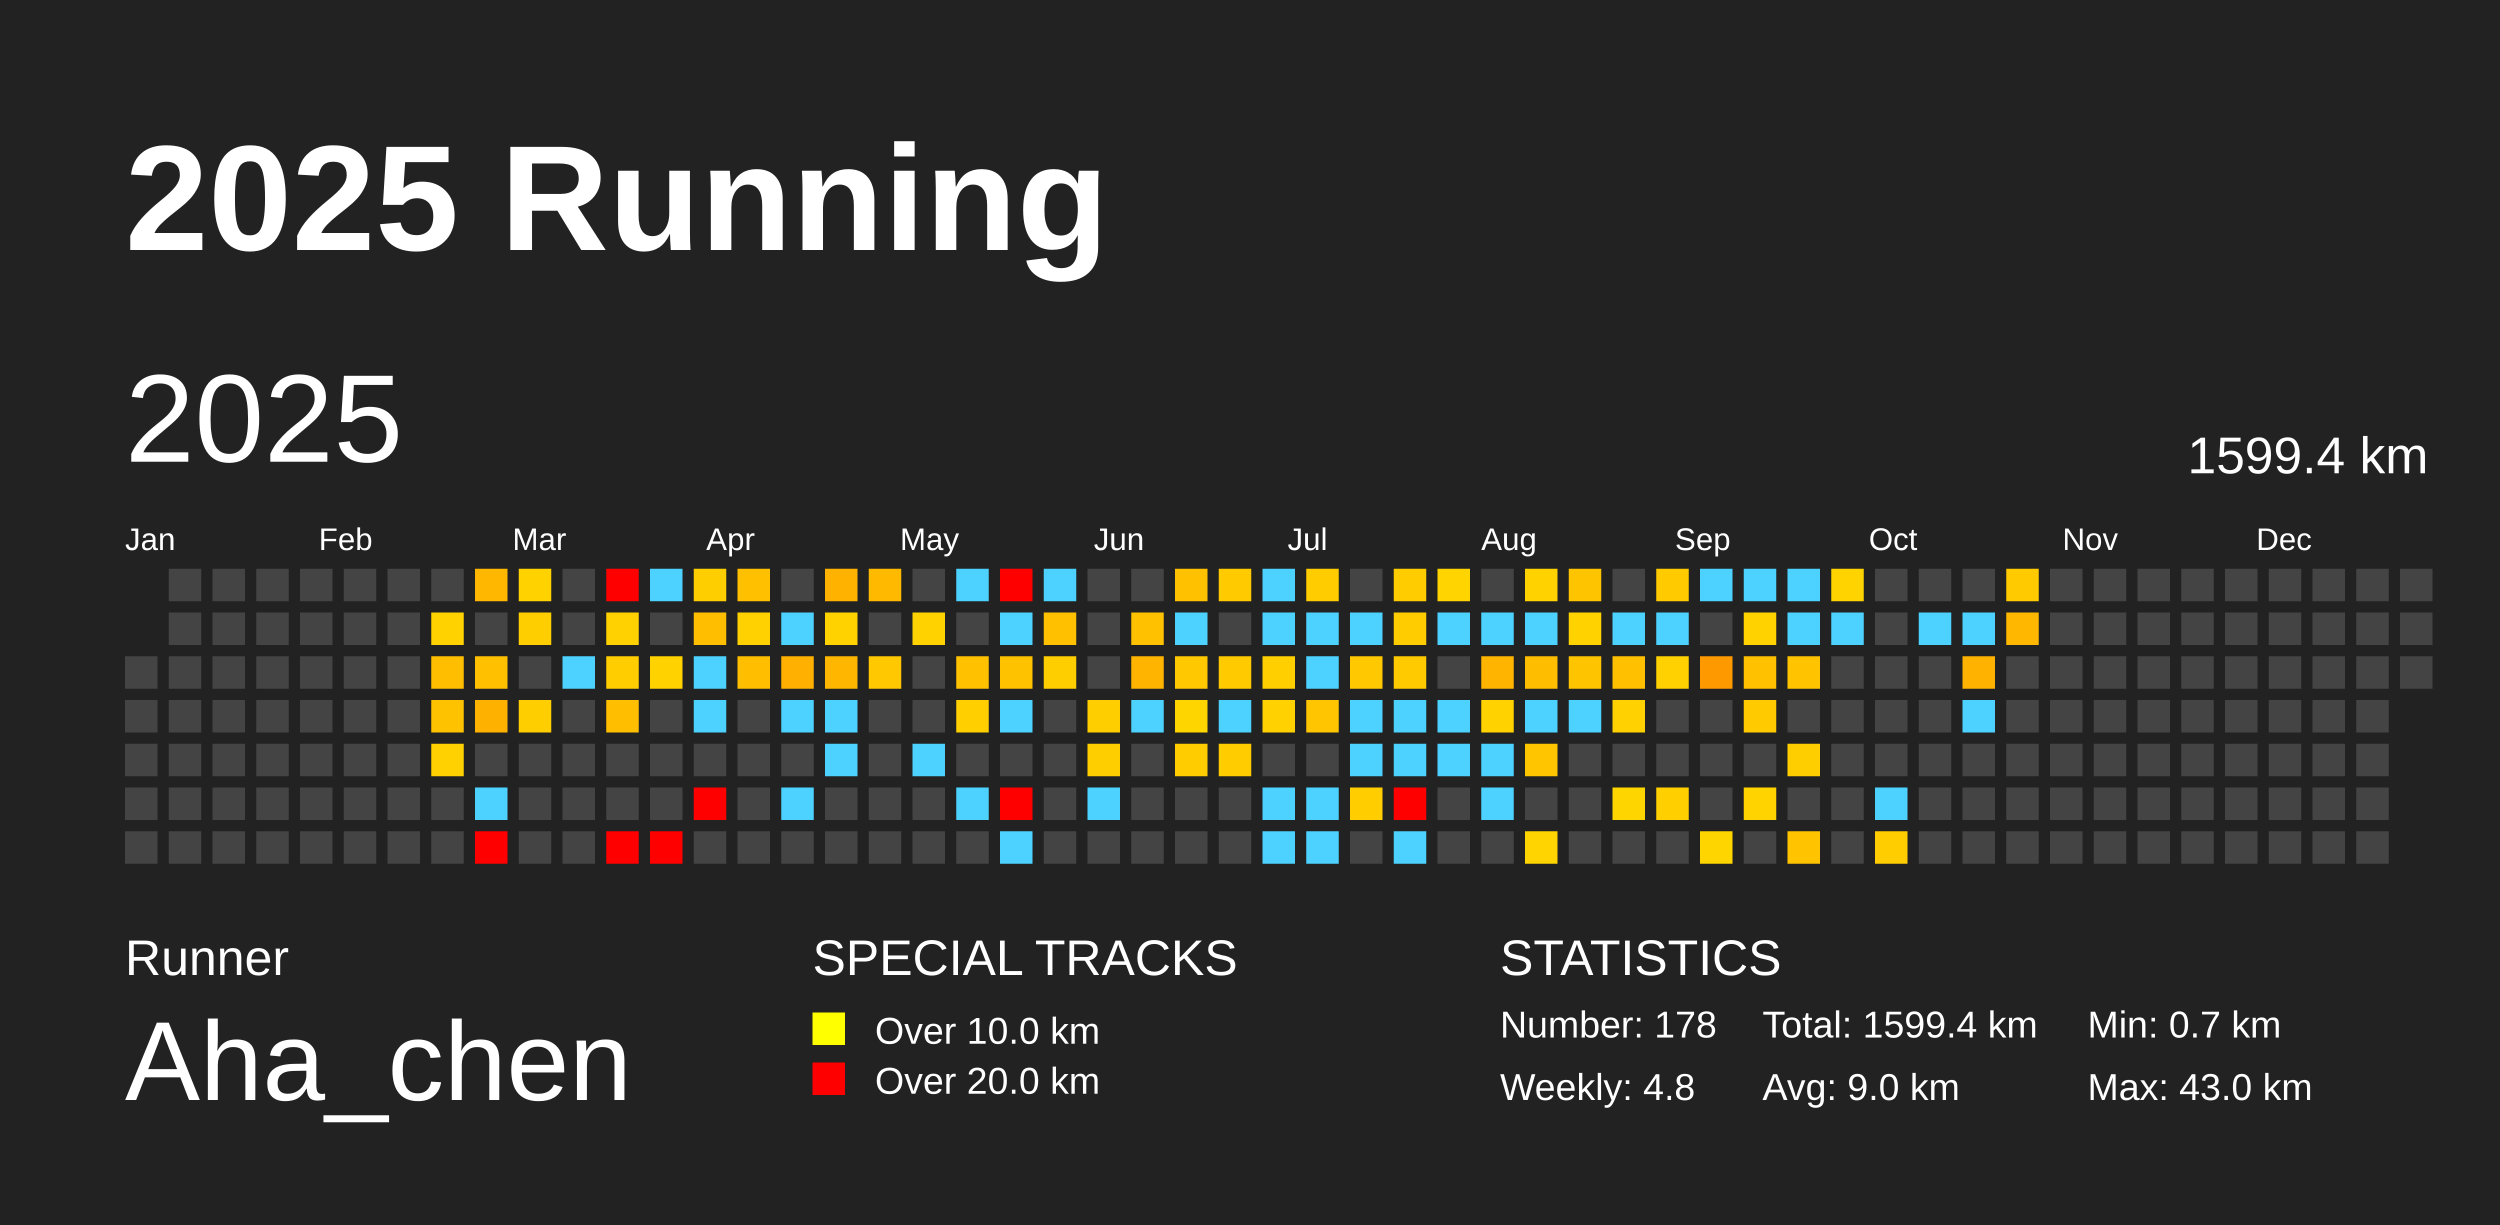
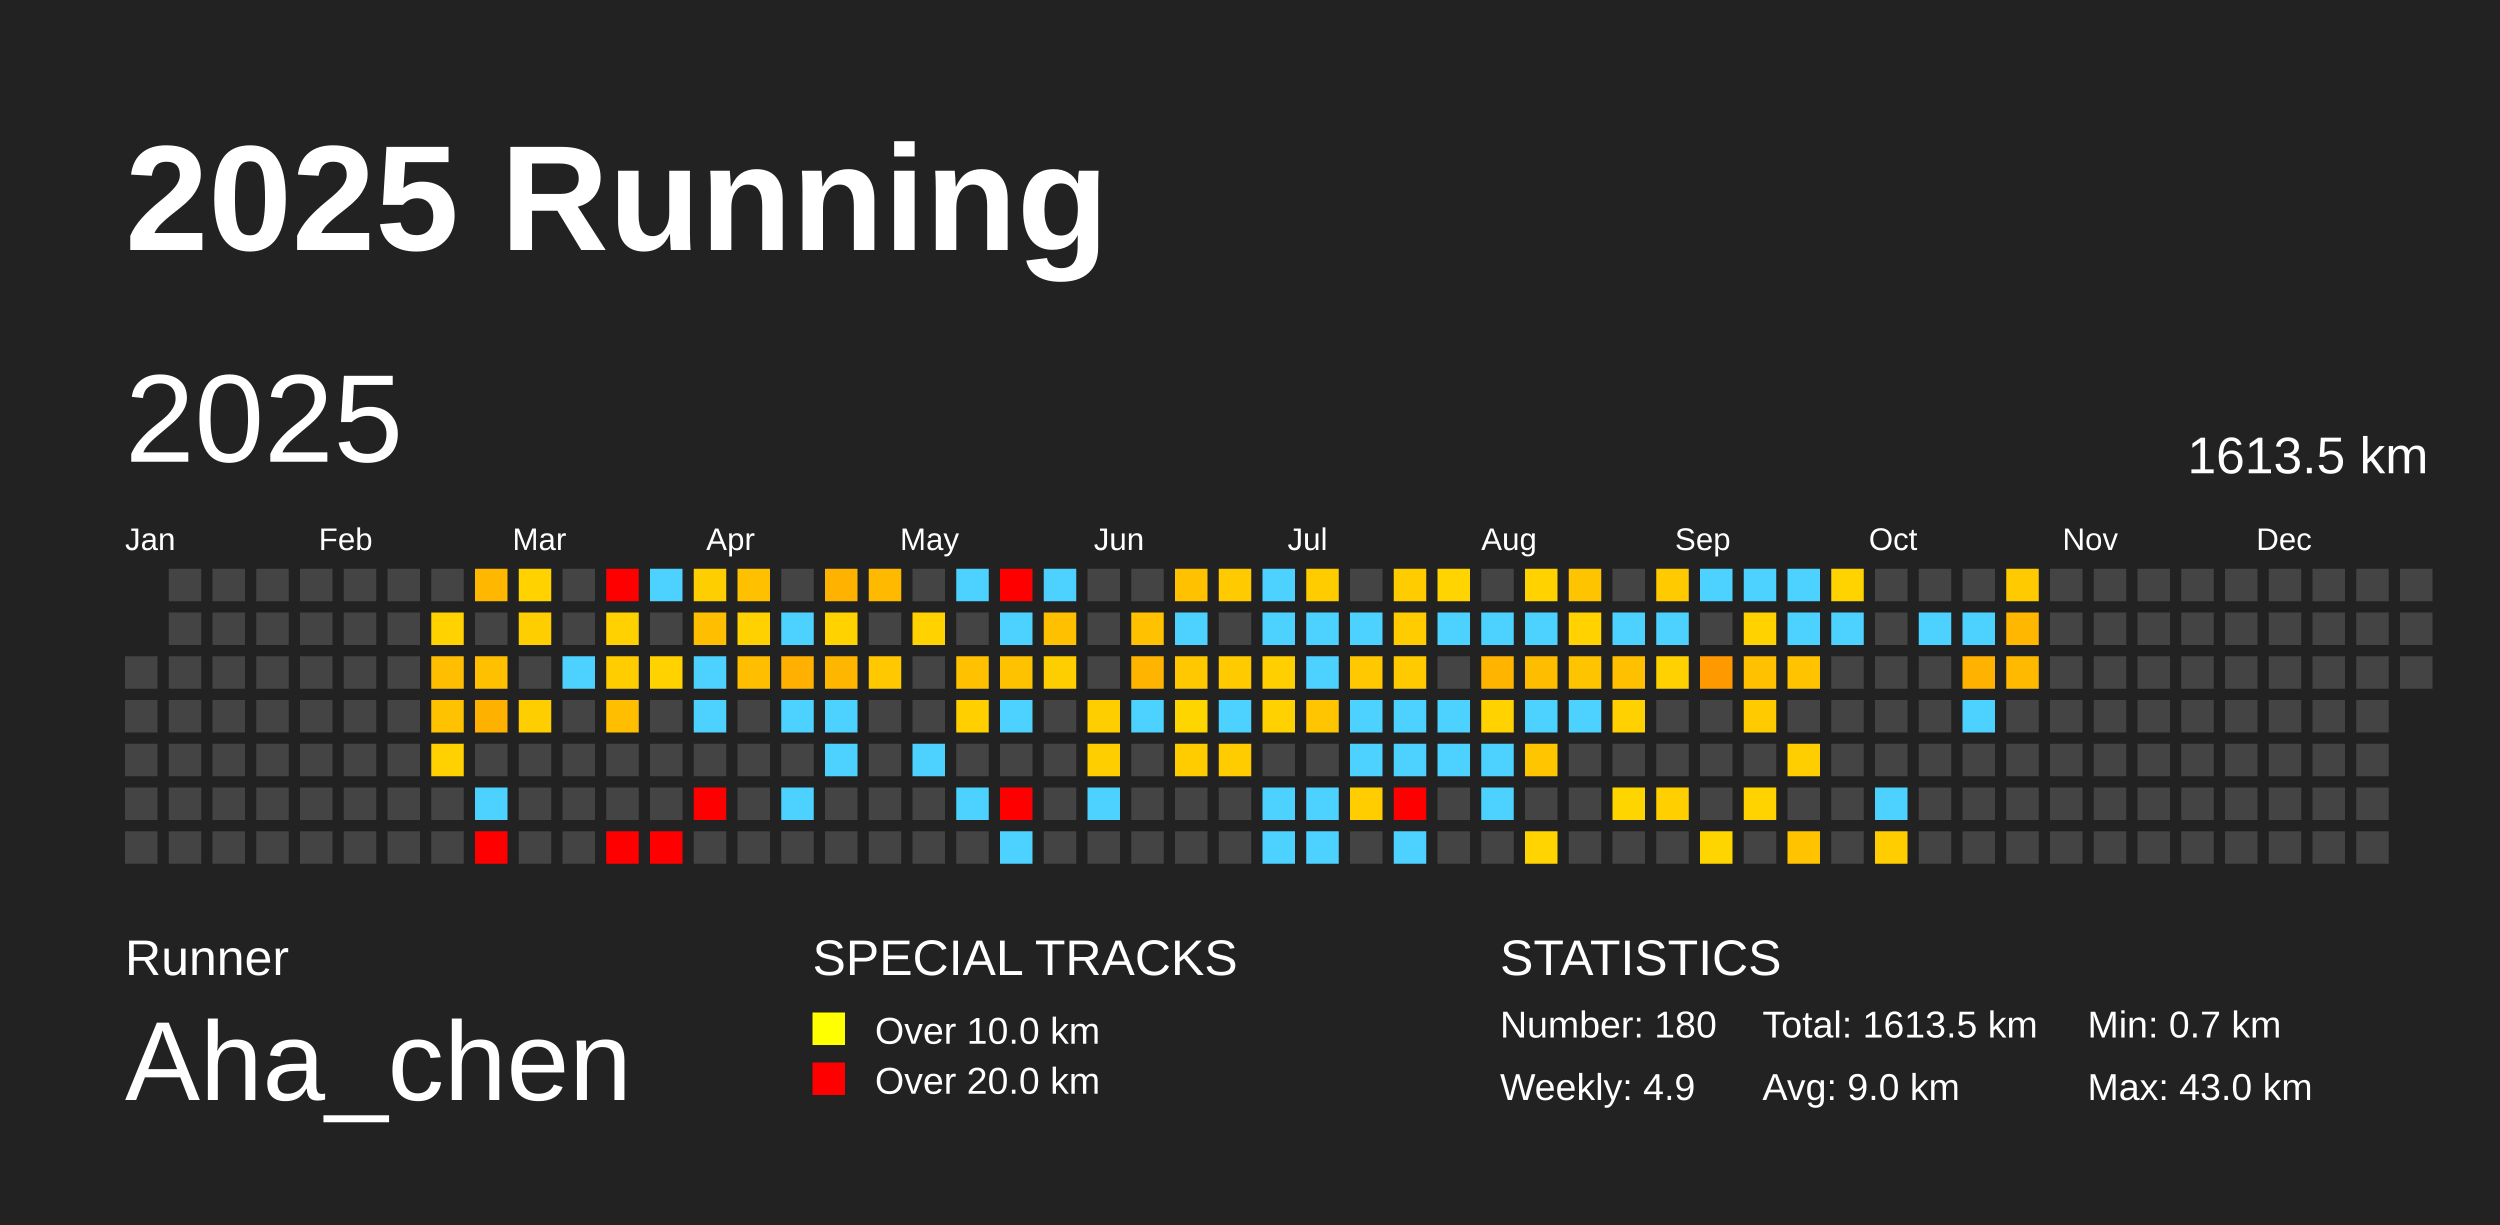
<svg xmlns="http://www.w3.org/2000/svg" baseProfile="full" height="98mm" version="1.1" viewBox="0,0,200,98" width="200mm">
  <defs />
  <rect fill="#222222" height="98" width="200" x="0" y="0" />
  <text fill="#FFFFFF" style="font-size:12px; font-family:Arial; font-weight:bold;" x="10" y="20">2025 Running</text>
  <text fill="#FFFFFF" style="font-size:4px; font-family:Arial" x="10" y="78">Runner</text>
  <text fill="#FFFFFF" style="font-size:9px; font-family:Arial" x="10" y="88">Aha_chen</text>
  <text fill="#FFFFFF" style="font-size:4px; font-family:Arial" x="65" y="78">SPECIAL TRACKS</text>
  <rect fill="yellow" height="2.6" width="2.6" x="65" y="81" />
  <text fill="#FFFFFF" style="font-size:3px; font-family:Arial" x="70" y="83.5">Over 10.0 km</text>
  <rect fill="red" height="2.6" width="2.6" x="65" y="85" />
  <text fill="#FFFFFF" style="font-size:3px; font-family:Arial" x="70" y="87.5">Over 20.0 km</text>
  <text fill="#FFFFFF" style="font-size:4px; font-family:Arial" x="120" y="78">STATISTICS</text>
-   <text fill="#FFFFFF" style="font-size:3px; font-family:Arial" x="120" y="83">Number: 178</text>
-   <text fill="#FFFFFF" style="font-size:3px; font-family:Arial" x="120" y="88">Weekly: 4.8</text>
-   <text fill="#FFFFFF" style="font-size:3px; font-family:Arial" x="141" y="83">Total: 1599.4 km</text>
+   <text fill="#FFFFFF" style="font-size:3px; font-family:Arial" x="120" y="83">Number: 180</text>
+   <text fill="#FFFFFF" style="font-size:3px; font-family:Arial" x="120" y="88">Weekly: 4.9</text>
+   <text fill="#FFFFFF" style="font-size:3px; font-family:Arial" x="141" y="83">Total: 1613.5 km</text>
  <text fill="#FFFFFF" style="font-size:3px; font-family:Arial" x="141" y="88">Avg: 9.0 km</text>
  <text fill="#FFFFFF" style="font-size:3px; font-family:Arial" x="167" y="83">Min: 0.7 km</text>
  <text fill="#FFFFFF" style="font-size:3px; font-family:Arial" x="167" y="88">Max: 43.0 km</text>
  <text dominant-baseline="hanging" fill="#FFFFFF" style="font-size:10.0px; font-family:Arial;" x="10" y="30">2025</text>
-   <text dominant-baseline="hanging" fill="#FFFFFF" style="font-size:4.125px; font-family:Arial;" x="175" y="35">1599.4 km</text>
+   <text dominant-baseline="hanging" fill="#FFFFFF" style="font-size:4.125px; font-family:Arial;" x="175" y="35">1613.5 km</text>
  <text fill="#FFFFFF" style="font-size:2.5px; font-family:Arial" x="10.0" y="44">Jan</text>
  <text fill="#FFFFFF" style="font-size:2.5px; font-family:Arial" x="25.5" y="44">Feb</text>
  <text fill="#FFFFFF" style="font-size:2.5px; font-family:Arial" x="41.0" y="44">Mar</text>
  <text fill="#FFFFFF" style="font-size:2.5px; font-family:Arial" x="56.5" y="44">Apr</text>
  <text fill="#FFFFFF" style="font-size:2.5px; font-family:Arial" x="72.0" y="44">May</text>
  <text fill="#FFFFFF" style="font-size:2.5px; font-family:Arial" x="87.5" y="44">Jun</text>
  <text fill="#FFFFFF" style="font-size:2.5px; font-family:Arial" x="103.0" y="44">Jul</text>
  <text fill="#FFFFFF" style="font-size:2.5px; font-family:Arial" x="118.5" y="44">Aug</text>
  <text fill="#FFFFFF" style="font-size:2.5px; font-family:Arial" x="134.0" y="44">Sep</text>
  <text fill="#FFFFFF" style="font-size:2.5px; font-family:Arial" x="149.5" y="44">Oct</text>
  <text fill="#FFFFFF" style="font-size:2.5px; font-family:Arial" x="165.0" y="44">Nov</text>
  <text fill="#FFFFFF" style="font-size:2.5px; font-family:Arial" x="180.5" y="44">Dec</text>
  <rect fill="#444444" height="2.6" width="2.6" x="10.0" y="52.5" />
  <rect fill="#444444" height="2.6" width="2.6" x="10.0" y="56.0" />
  <rect fill="#444444" height="2.6" width="2.6" x="10.0" y="59.5" />
  <rect fill="#444444" height="2.6" width="2.6" x="10.0" y="63.0" />
  <rect fill="#444444" height="2.6" width="2.6" x="10.0" y="66.5" />
  <rect fill="#444444" height="2.6" width="2.6" x="13.5" y="45.5" />
  <rect fill="#444444" height="2.6" width="2.6" x="13.5" y="49.0" />
  <rect fill="#444444" height="2.6" width="2.6" x="13.5" y="52.5" />
  <rect fill="#444444" height="2.6" width="2.6" x="13.5" y="56.0" />
  <rect fill="#444444" height="2.6" width="2.6" x="13.5" y="59.5" />
  <rect fill="#444444" height="2.6" width="2.6" x="13.5" y="63.0" />
  <rect fill="#444444" height="2.6" width="2.6" x="13.5" y="66.5" />
  <rect fill="#444444" height="2.6" width="2.6" x="17.0" y="45.5" />
  <rect fill="#444444" height="2.6" width="2.6" x="17.0" y="49.0" />
  <rect fill="#444444" height="2.6" width="2.6" x="17.0" y="52.5" />
  <rect fill="#444444" height="2.6" width="2.6" x="17.0" y="56.0" />
  <rect fill="#444444" height="2.6" width="2.6" x="17.0" y="59.5" />
  <rect fill="#444444" height="2.6" width="2.6" x="17.0" y="63.0" />
  <rect fill="#444444" height="2.6" width="2.6" x="17.0" y="66.5" />
  <rect fill="#444444" height="2.6" width="2.6" x="20.5" y="45.5" />
  <rect fill="#444444" height="2.6" width="2.6" x="20.5" y="49.0" />
  <rect fill="#444444" height="2.6" width="2.6" x="20.5" y="52.5" />
  <rect fill="#444444" height="2.6" width="2.6" x="20.5" y="56.0" />
  <rect fill="#444444" height="2.6" width="2.6" x="20.5" y="59.5" />
  <rect fill="#444444" height="2.6" width="2.6" x="20.5" y="63.0" />
  <rect fill="#444444" height="2.6" width="2.6" x="20.5" y="66.5" />
  <rect fill="#444444" height="2.6" width="2.6" x="24.0" y="45.5" />
  <rect fill="#444444" height="2.6" width="2.6" x="24.0" y="49.0" />
  <rect fill="#444444" height="2.6" width="2.6" x="24.0" y="52.5" />
  <rect fill="#444444" height="2.6" width="2.6" x="24.0" y="56.0" />
  <rect fill="#444444" height="2.6" width="2.6" x="24.0" y="59.5" />
  <rect fill="#444444" height="2.6" width="2.6" x="24.0" y="63.0" />
  <rect fill="#444444" height="2.6" width="2.6" x="24.0" y="66.5" />
  <rect fill="#444444" height="2.6" width="2.6" x="27.5" y="45.5" />
  <rect fill="#444444" height="2.6" width="2.6" x="27.5" y="49.0" />
  <rect fill="#444444" height="2.6" width="2.6" x="27.5" y="52.5" />
  <rect fill="#444444" height="2.6" width="2.6" x="27.5" y="56.0" />
  <rect fill="#444444" height="2.6" width="2.6" x="27.5" y="59.5" />
  <rect fill="#444444" height="2.6" width="2.6" x="27.5" y="63.0" />
  <rect fill="#444444" height="2.6" width="2.6" x="27.5" y="66.5" />
  <rect fill="#444444" height="2.6" width="2.6" x="31.0" y="45.5" />
  <rect fill="#444444" height="2.6" width="2.6" x="31.0" y="49.0" />
  <rect fill="#444444" height="2.6" width="2.6" x="31.0" y="52.5" />
  <rect fill="#444444" height="2.6" width="2.6" x="31.0" y="56.0" />
  <rect fill="#444444" height="2.6" width="2.6" x="31.0" y="59.5" />
  <rect fill="#444444" height="2.6" width="2.6" x="31.0" y="63.0" />
  <rect fill="#444444" height="2.6" width="2.6" x="31.0" y="66.5" />
  <rect fill="#444444" height="2.6" width="2.6" x="34.5" y="45.5" />
  <rect fill="#ffd200" height="2.6" width="2.6" x="34.5" y="49.0" />
  <rect fill="#ffbf00" height="2.6" width="2.6" x="34.5" y="52.5" />
  <rect fill="#ffc200" height="2.6" width="2.6" x="34.5" y="56.0" />
  <rect fill="#ffd100" height="2.6" width="2.6" x="34.5" y="59.5" />
  <rect fill="#444444" height="2.6" width="2.6" x="34.5" y="63.0" />
  <rect fill="#444444" height="2.6" width="2.6" x="34.5" y="66.5" />
  <rect fill="#ffb700" height="2.6" width="2.6" x="38.0" y="45.5" />
  <rect fill="#444444" height="2.6" width="2.6" x="38.0" y="49.0" />
  <rect fill="#ffc000" height="2.6" width="2.6" x="38.0" y="52.5" />
  <rect fill="#ffb100" height="2.6" width="2.6" x="38.0" y="56.0" />
  <rect fill="#444444" height="2.6" width="2.6" x="38.0" y="59.5" />
  <rect fill="#4dd2ff" height="2.6" width="2.6" x="38.0" y="63.0" />
  <rect fill="red" height="2.6" width="2.6" x="38.0" y="66.5" />
  <rect fill="#ffd200" height="2.6" width="2.6" x="41.5" y="45.5" />
  <rect fill="#ffce00" height="2.6" width="2.6" x="41.5" y="49.0" />
  <rect fill="#444444" height="2.6" width="2.6" x="41.5" y="52.5" />
  <rect fill="#ffce00" height="2.6" width="2.6" x="41.5" y="56.0" />
  <rect fill="#444444" height="2.6" width="2.6" x="41.5" y="59.5" />
  <rect fill="#444444" height="2.6" width="2.6" x="41.5" y="63.0" />
  <rect fill="#444444" height="2.6" width="2.6" x="41.5" y="66.5" />
  <rect fill="#444444" height="2.6" width="2.6" x="45.0" y="45.5" />
  <rect fill="#444444" height="2.6" width="2.6" x="45.0" y="49.0" />
  <rect fill="#4dd2ff" height="2.6" width="2.6" x="45.0" y="52.5" />
  <rect fill="#444444" height="2.6" width="2.6" x="45.0" y="56.0" />
  <rect fill="#444444" height="2.6" width="2.6" x="45.0" y="59.5" />
  <rect fill="#444444" height="2.6" width="2.6" x="45.0" y="63.0" />
  <rect fill="#444444" height="2.6" width="2.6" x="45.0" y="66.5" />
  <rect fill="red" height="2.6" width="2.6" x="48.5" y="45.5" />
  <rect fill="#ffd100" height="2.6" width="2.6" x="48.5" y="49.0" />
  <rect fill="#ffcd00" height="2.6" width="2.6" x="48.5" y="52.5" />
  <rect fill="#ffbf00" height="2.6" width="2.6" x="48.5" y="56.0" />
  <rect fill="#444444" height="2.6" width="2.6" x="48.5" y="59.5" />
  <rect fill="#444444" height="2.6" width="2.6" x="48.5" y="63.0" />
  <rect fill="red" height="2.6" width="2.6" x="48.5" y="66.5" />
  <rect fill="#4dd2ff" height="2.6" width="2.6" x="52.0" y="45.5" />
  <rect fill="#444444" height="2.6" width="2.6" x="52.0" y="49.0" />
  <rect fill="#ffd200" height="2.6" width="2.6" x="52.0" y="52.5" />
  <rect fill="#444444" height="2.6" width="2.6" x="52.0" y="56.0" />
  <rect fill="#444444" height="2.6" width="2.6" x="52.0" y="59.5" />
  <rect fill="#444444" height="2.6" width="2.6" x="52.0" y="63.0" />
  <rect fill="red" height="2.6" width="2.6" x="52.0" y="66.5" />
  <rect fill="#ffce00" height="2.6" width="2.6" x="55.5" y="45.5" />
  <rect fill="#ffbf00" height="2.6" width="2.6" x="55.5" y="49.0" />
  <rect fill="#4dd2ff" height="2.6" width="2.6" x="55.5" y="52.5" />
  <rect fill="#4dd2ff" height="2.6" width="2.6" x="55.5" y="56.0" />
  <rect fill="#444444" height="2.6" width="2.6" x="55.5" y="59.5" />
  <rect fill="red" height="2.6" width="2.6" x="55.5" y="63.0" />
  <rect fill="#444444" height="2.6" width="2.6" x="55.5" y="66.5" />
  <rect fill="#ffc000" height="2.6" width="2.6" x="59.0" y="45.5" />
  <rect fill="#ffd100" height="2.6" width="2.6" x="59.0" y="49.0" />
  <rect fill="#ffbe00" height="2.6" width="2.6" x="59.0" y="52.5" />
  <rect fill="#444444" height="2.6" width="2.6" x="59.0" y="56.0" />
  <rect fill="#444444" height="2.6" width="2.6" x="59.0" y="59.5" />
  <rect fill="#444444" height="2.6" width="2.6" x="59.0" y="63.0" />
  <rect fill="#444444" height="2.6" width="2.6" x="59.0" y="66.5" />
  <rect fill="#444444" height="2.6" width="2.6" x="62.5" y="45.5" />
  <rect fill="#4dd2ff" height="2.6" width="2.6" x="62.5" y="49.0" />
  <rect fill="#ffb000" height="2.6" width="2.6" x="62.5" y="52.5" />
  <rect fill="#4dd2ff" height="2.6" width="2.6" x="62.5" y="56.0" />
  <rect fill="#444444" height="2.6" width="2.6" x="62.5" y="59.5" />
  <rect fill="#4dd2ff" height="2.6" width="2.6" x="62.5" y="63.0" />
  <rect fill="#444444" height="2.6" width="2.6" x="62.5" y="66.5" />
  <rect fill="#ffb300" height="2.6" width="2.6" x="66.0" y="45.5" />
  <rect fill="#ffd200" height="2.6" width="2.6" x="66.0" y="49.0" />
  <rect fill="#ffb600" height="2.6" width="2.6" x="66.0" y="52.5" />
  <rect fill="#4dd2ff" height="2.6" width="2.6" x="66.0" y="56.0" />
  <rect fill="#4dd2ff" height="2.6" width="2.6" x="66.0" y="59.5" />
  <rect fill="#444444" height="2.6" width="2.6" x="66.0" y="63.0" />
  <rect fill="#444444" height="2.6" width="2.6" x="66.0" y="66.5" />
  <rect fill="#ffba00" height="2.6" width="2.6" x="69.5" y="45.5" />
  <rect fill="#444444" height="2.6" width="2.6" x="69.5" y="49.0" />
  <rect fill="#ffc800" height="2.6" width="2.6" x="69.5" y="52.5" />
  <rect fill="#444444" height="2.6" width="2.6" x="69.5" y="56.0" />
  <rect fill="#444444" height="2.6" width="2.6" x="69.5" y="59.5" />
  <rect fill="#444444" height="2.6" width="2.6" x="69.5" y="63.0" />
  <rect fill="#444444" height="2.6" width="2.6" x="69.5" y="66.5" />
  <rect fill="#444444" height="2.6" width="2.6" x="73.0" y="45.5" />
  <rect fill="#ffd200" height="2.6" width="2.6" x="73.0" y="49.0" />
  <rect fill="#444444" height="2.6" width="2.6" x="73.0" y="52.5" />
  <rect fill="#444444" height="2.6" width="2.6" x="73.0" y="56.0" />
  <rect fill="#4dd2ff" height="2.6" width="2.6" x="73.0" y="59.5" />
  <rect fill="#444444" height="2.6" width="2.6" x="73.0" y="63.0" />
  <rect fill="#444444" height="2.6" width="2.6" x="73.0" y="66.5" />
  <rect fill="#4dd2ff" height="2.6" width="2.6" x="76.5" y="45.5" />
  <rect fill="#444444" height="2.6" width="2.6" x="76.5" y="49.0" />
  <rect fill="#ffc100" height="2.6" width="2.6" x="76.5" y="52.5" />
  <rect fill="#ffcf00" height="2.6" width="2.6" x="76.5" y="56.0" />
  <rect fill="#444444" height="2.6" width="2.6" x="76.5" y="59.5" />
  <rect fill="#4dd2ff" height="2.6" width="2.6" x="76.5" y="63.0" />
  <rect fill="#444444" height="2.6" width="2.6" x="76.5" y="66.5" />
  <rect fill="red" height="2.6" width="2.6" x="80.0" y="45.5" />
  <rect fill="#4dd2ff" height="2.6" width="2.6" x="80.0" y="49.0" />
  <rect fill="#ffc200" height="2.6" width="2.6" x="80.0" y="52.5" />
  <rect fill="#4dd2ff" height="2.6" width="2.6" x="80.0" y="56.0" />
  <rect fill="#444444" height="2.6" width="2.6" x="80.0" y="59.5" />
  <rect fill="red" height="2.6" width="2.6" x="80.0" y="63.0" />
  <rect fill="#4dd2ff" height="2.6" width="2.6" x="80.0" y="66.5" />
  <rect fill="#4dd2ff" height="2.6" width="2.6" x="83.5" y="45.5" />
  <rect fill="#ffc000" height="2.6" width="2.6" x="83.5" y="49.0" />
  <rect fill="#ffce00" height="2.6" width="2.6" x="83.5" y="52.5" />
  <rect fill="#444444" height="2.6" width="2.6" x="83.5" y="56.0" />
  <rect fill="#444444" height="2.6" width="2.6" x="83.5" y="59.5" />
  <rect fill="#444444" height="2.6" width="2.6" x="83.5" y="63.0" />
  <rect fill="#444444" height="2.6" width="2.6" x="83.5" y="66.5" />
  <rect fill="#444444" height="2.6" width="2.6" x="87.0" y="45.5" />
  <rect fill="#444444" height="2.6" width="2.6" x="87.0" y="49.0" />
  <rect fill="#444444" height="2.6" width="2.6" x="87.0" y="52.5" />
  <rect fill="#ffce00" height="2.6" width="2.6" x="87.0" y="56.0" />
  <rect fill="#ffce00" height="2.6" width="2.6" x="87.0" y="59.5" />
  <rect fill="#4dd2ff" height="2.6" width="2.6" x="87.0" y="63.0" />
  <rect fill="#444444" height="2.6" width="2.6" x="87.0" y="66.5" />
  <rect fill="#444444" height="2.6" width="2.6" x="90.5" y="45.5" />
  <rect fill="#ffc100" height="2.6" width="2.6" x="90.5" y="49.0" />
  <rect fill="#ffb500" height="2.6" width="2.6" x="90.5" y="52.5" />
  <rect fill="#4dd2ff" height="2.6" width="2.6" x="90.5" y="56.0" />
  <rect fill="#444444" height="2.6" width="2.6" x="90.5" y="59.5" />
  <rect fill="#444444" height="2.6" width="2.6" x="90.5" y="63.0" />
  <rect fill="#444444" height="2.6" width="2.6" x="90.5" y="66.5" />
  <rect fill="#ffc100" height="2.6" width="2.6" x="94.0" y="45.5" />
  <rect fill="#4dd2ff" height="2.6" width="2.6" x="94.0" y="49.0" />
  <rect fill="#ffc800" height="2.6" width="2.6" x="94.0" y="52.5" />
  <rect fill="#ffd500" height="2.6" width="2.6" x="94.0" y="56.0" />
  <rect fill="#ffcc00" height="2.6" width="2.6" x="94.0" y="59.5" />
  <rect fill="#444444" height="2.6" width="2.6" x="94.0" y="63.0" />
  <rect fill="#444444" height="2.6" width="2.6" x="94.0" y="66.5" />
  <rect fill="#ffca00" height="2.6" width="2.6" x="97.5" y="45.5" />
  <rect fill="#444444" height="2.6" width="2.6" x="97.5" y="49.0" />
  <rect fill="#ffca00" height="2.6" width="2.6" x="97.5" y="52.5" />
  <rect fill="#4dd2ff" height="2.6" width="2.6" x="97.5" y="56.0" />
  <rect fill="#ffcc00" height="2.6" width="2.6" x="97.5" y="59.5" />
  <rect fill="#444444" height="2.6" width="2.6" x="97.5" y="63.0" />
  <rect fill="#444444" height="2.6" width="2.6" x="97.5" y="66.5" />
  <rect fill="#4dd2ff" height="2.6" width="2.6" x="101.0" y="45.5" />
  <rect fill="#4dd2ff" height="2.6" width="2.6" x="101.0" y="49.0" />
  <rect fill="#ffcf00" height="2.6" width="2.6" x="101.0" y="52.5" />
  <rect fill="#ffd100" height="2.6" width="2.6" x="101.0" y="56.0" />
  <rect fill="#444444" height="2.6" width="2.6" x="101.0" y="59.5" />
  <rect fill="#4dd2ff" height="2.6" width="2.6" x="101.0" y="63.0" />
  <rect fill="#4dd2ff" height="2.6" width="2.6" x="101.0" y="66.5" />
  <rect fill="#ffcc00" height="2.6" width="2.6" x="104.5" y="45.5" />
  <rect fill="#4dd2ff" height="2.6" width="2.6" x="104.5" y="49.0" />
  <rect fill="#4dd2ff" height="2.6" width="2.6" x="104.5" y="52.5" />
  <rect fill="#ffc500" height="2.6" width="2.6" x="104.5" y="56.0" />
  <rect fill="#444444" height="2.6" width="2.6" x="104.5" y="59.5" />
  <rect fill="#4dd2ff" height="2.6" width="2.6" x="104.5" y="63.0" />
  <rect fill="#4dd2ff" height="2.6" width="2.6" x="104.5" y="66.5" />
  <rect fill="#444444" height="2.6" width="2.6" x="108.0" y="45.5" />
  <rect fill="#4dd2ff" height="2.6" width="2.6" x="108.0" y="49.0" />
  <rect fill="#ffc800" height="2.6" width="2.6" x="108.0" y="52.5" />
  <rect fill="#4dd2ff" height="2.6" width="2.6" x="108.0" y="56.0" />
  <rect fill="#4dd2ff" height="2.6" width="2.6" x="108.0" y="59.5" />
  <rect fill="#ffcd00" height="2.6" width="2.6" x="108.0" y="63.0" />
  <rect fill="#444444" height="2.6" width="2.6" x="108.0" y="66.5" />
  <rect fill="#ffcc00" height="2.6" width="2.6" x="111.5" y="45.5" />
  <rect fill="#ffcc00" height="2.6" width="2.6" x="111.5" y="49.0" />
  <rect fill="#ffca00" height="2.6" width="2.6" x="111.5" y="52.5" />
  <rect fill="#4dd2ff" height="2.6" width="2.6" x="111.5" y="56.0" />
  <rect fill="#4dd2ff" height="2.6" width="2.6" x="111.5" y="59.5" />
  <rect fill="red" height="2.6" width="2.6" x="111.5" y="63.0" />
  <rect fill="#4dd2ff" height="2.6" width="2.6" x="111.5" y="66.5" />
  <rect fill="#ffd400" height="2.6" width="2.6" x="115.0" y="45.5" />
  <rect fill="#4dd2ff" height="2.6" width="2.6" x="115.0" y="49.0" />
  <rect fill="#444444" height="2.6" width="2.6" x="115.0" y="52.5" />
  <rect fill="#4dd2ff" height="2.6" width="2.6" x="115.0" y="56.0" />
  <rect fill="#4dd2ff" height="2.6" width="2.6" x="115.0" y="59.5" />
  <rect fill="#444444" height="2.6" width="2.6" x="115.0" y="63.0" />
  <rect fill="#444444" height="2.6" width="2.6" x="115.0" y="66.5" />
  <rect fill="#444444" height="2.6" width="2.6" x="118.5" y="45.5" />
  <rect fill="#4dd2ff" height="2.6" width="2.6" x="118.5" y="49.0" />
  <rect fill="#ffb400" height="2.6" width="2.6" x="118.5" y="52.5" />
  <rect fill="#ffd200" height="2.6" width="2.6" x="118.5" y="56.0" />
  <rect fill="#4dd2ff" height="2.6" width="2.6" x="118.5" y="59.5" />
  <rect fill="#4dd2ff" height="2.6" width="2.6" x="118.5" y="63.0" />
  <rect fill="#444444" height="2.6" width="2.6" x="118.5" y="66.5" />
  <rect fill="#ffd200" height="2.6" width="2.6" x="122.0" y="45.5" />
  <rect fill="#4dd2ff" height="2.6" width="2.6" x="122.0" y="49.0" />
  <rect fill="#ffbd00" height="2.6" width="2.6" x="122.0" y="52.5" />
  <rect fill="#4dd2ff" height="2.6" width="2.6" x="122.0" y="56.0" />
  <rect fill="#ffc600" height="2.6" width="2.6" x="122.0" y="59.5" />
  <rect fill="#444444" height="2.6" width="2.6" x="122.0" y="63.0" />
  <rect fill="#ffd400" height="2.6" width="2.6" x="122.0" y="66.5" />
  <rect fill="#ffc400" height="2.6" width="2.6" x="125.5" y="45.5" />
  <rect fill="#ffd200" height="2.6" width="2.6" x="125.5" y="49.0" />
  <rect fill="#ffc400" height="2.6" width="2.6" x="125.5" y="52.5" />
  <rect fill="#4dd2ff" height="2.6" width="2.6" x="125.5" y="56.0" />
  <rect fill="#444444" height="2.6" width="2.6" x="125.5" y="59.5" />
  <rect fill="#444444" height="2.6" width="2.6" x="125.5" y="63.0" />
  <rect fill="#444444" height="2.6" width="2.6" x="125.5" y="66.5" />
  <rect fill="#444444" height="2.6" width="2.6" x="129.0" y="45.5" />
  <rect fill="#4dd2ff" height="2.6" width="2.6" x="129.0" y="49.0" />
  <rect fill="#ffc000" height="2.6" width="2.6" x="129.0" y="52.5" />
  <rect fill="#ffd100" height="2.6" width="2.6" x="129.0" y="56.0" />
  <rect fill="#444444" height="2.6" width="2.6" x="129.0" y="59.5" />
  <rect fill="#ffd500" height="2.6" width="2.6" x="129.0" y="63.0" />
  <rect fill="#444444" height="2.6" width="2.6" x="129.0" y="66.5" />
  <rect fill="#ffcb00" height="2.6" width="2.6" x="132.5" y="45.5" />
  <rect fill="#4dd2ff" height="2.6" width="2.6" x="132.5" y="49.0" />
  <rect fill="#ffd100" height="2.6" width="2.6" x="132.5" y="52.5" />
  <rect fill="#444444" height="2.6" width="2.6" x="132.5" y="56.0" />
  <rect fill="#444444" height="2.6" width="2.6" x="132.5" y="59.5" />
  <rect fill="#ffcf00" height="2.6" width="2.6" x="132.5" y="63.0" />
  <rect fill="#444444" height="2.6" width="2.6" x="132.5" y="66.5" />
  <rect fill="#4dd2ff" height="2.6" width="2.6" x="136.0" y="45.5" />
  <rect fill="#444444" height="2.6" width="2.6" x="136.0" y="49.0" />
  <rect fill="#ff9900" height="2.6" width="2.6" x="136.0" y="52.5" />
  <rect fill="#444444" height="2.6" width="2.6" x="136.0" y="56.0" />
  <rect fill="#444444" height="2.6" width="2.6" x="136.0" y="59.5" />
  <rect fill="#444444" height="2.6" width="2.6" x="136.0" y="63.0" />
  <rect fill="#ffd500" height="2.6" width="2.6" x="136.0" y="66.5" />
  <rect fill="#4dd2ff" height="2.6" width="2.6" x="139.5" y="45.5" />
  <rect fill="#ffd200" height="2.6" width="2.6" x="139.5" y="49.0" />
  <rect fill="#ffc100" height="2.6" width="2.6" x="139.5" y="52.5" />
  <rect fill="#ffcb00" height="2.6" width="2.6" x="139.5" y="56.0" />
  <rect fill="#444444" height="2.6" width="2.6" x="139.5" y="59.5" />
  <rect fill="#ffd300" height="2.6" width="2.6" x="139.5" y="63.0" />
  <rect fill="#444444" height="2.6" width="2.6" x="139.5" y="66.5" />
  <rect fill="#4dd2ff" height="2.6" width="2.6" x="143.0" y="45.5" />
  <rect fill="#4dd2ff" height="2.6" width="2.6" x="143.0" y="49.0" />
  <rect fill="#ffc300" height="2.6" width="2.6" x="143.0" y="52.5" />
  <rect fill="#444444" height="2.6" width="2.6" x="143.0" y="56.0" />
  <rect fill="#ffce00" height="2.6" width="2.6" x="143.0" y="59.5" />
  <rect fill="#444444" height="2.6" width="2.6" x="143.0" y="63.0" />
  <rect fill="#ffc300" height="2.6" width="2.6" x="143.0" y="66.5" />
  <rect fill="#ffd300" height="2.6" width="2.6" x="146.5" y="45.5" />
  <rect fill="#4dd2ff" height="2.6" width="2.6" x="146.5" y="49.0" />
  <rect fill="#444444" height="2.6" width="2.6" x="146.5" y="52.5" />
  <rect fill="#444444" height="2.6" width="2.6" x="146.5" y="56.0" />
  <rect fill="#444444" height="2.6" width="2.6" x="146.5" y="59.5" />
  <rect fill="#444444" height="2.6" width="2.6" x="146.5" y="63.0" />
  <rect fill="#444444" height="2.6" width="2.6" x="146.5" y="66.5" />
  <rect fill="#444444" height="2.6" width="2.6" x="150.0" y="45.5" />
  <rect fill="#444444" height="2.6" width="2.6" x="150.0" y="49.0" />
  <rect fill="#444444" height="2.6" width="2.6" x="150.0" y="52.5" />
  <rect fill="#444444" height="2.6" width="2.6" x="150.0" y="56.0" />
  <rect fill="#444444" height="2.6" width="2.6" x="150.0" y="59.5" />
  <rect fill="#4dd2ff" height="2.6" width="2.6" x="150.0" y="63.0" />
  <rect fill="#ffcd00" height="2.6" width="2.6" x="150.0" y="66.5" />
  <rect fill="#444444" height="2.6" width="2.6" x="153.5" y="45.5" />
  <rect fill="#4dd2ff" height="2.6" width="2.6" x="153.5" y="49.0" />
  <rect fill="#444444" height="2.6" width="2.6" x="153.5" y="52.5" />
  <rect fill="#444444" height="2.6" width="2.6" x="153.5" y="56.0" />
  <rect fill="#444444" height="2.6" width="2.6" x="153.5" y="59.5" />
  <rect fill="#444444" height="2.6" width="2.6" x="153.5" y="63.0" />
  <rect fill="#444444" height="2.6" width="2.6" x="153.5" y="66.5" />
  <rect fill="#444444" height="2.6" width="2.6" x="157.0" y="45.5" />
  <rect fill="#4dd2ff" height="2.6" width="2.6" x="157.0" y="49.0" />
  <rect fill="#ffb200" height="2.6" width="2.6" x="157.0" y="52.5" />
  <rect fill="#4dd2ff" height="2.6" width="2.6" x="157.0" y="56.0" />
  <rect fill="#444444" height="2.6" width="2.6" x="157.0" y="59.5" />
  <rect fill="#444444" height="2.6" width="2.6" x="157.0" y="63.0" />
  <rect fill="#444444" height="2.6" width="2.6" x="157.0" y="66.5" />
  <rect fill="#ffca00" height="2.6" width="2.6" x="160.5" y="45.5" />
  <rect fill="#ffb700" height="2.6" width="2.6" x="160.5" y="49.0" />
-   <rect fill="#444444" height="2.6" width="2.6" x="160.5" y="52.5" />
+   <rect fill="#ffba00" height="2.6" width="2.6" x="160.5" y="52.5" />
  <rect fill="#444444" height="2.6" width="2.6" x="160.5" y="56.0" />
  <rect fill="#444444" height="2.6" width="2.6" x="160.5" y="59.5" />
  <rect fill="#444444" height="2.6" width="2.6" x="160.5" y="63.0" />
  <rect fill="#444444" height="2.6" width="2.6" x="160.5" y="66.5" />
  <rect fill="#444444" height="2.6" width="2.6" x="164.0" y="45.5" />
  <rect fill="#444444" height="2.6" width="2.6" x="164.0" y="49.0" />
  <rect fill="#444444" height="2.6" width="2.6" x="164.0" y="52.5" />
  <rect fill="#444444" height="2.6" width="2.6" x="164.0" y="56.0" />
  <rect fill="#444444" height="2.6" width="2.6" x="164.0" y="59.5" />
  <rect fill="#444444" height="2.6" width="2.6" x="164.0" y="63.0" />
  <rect fill="#444444" height="2.6" width="2.6" x="164.0" y="66.5" />
  <rect fill="#444444" height="2.6" width="2.6" x="167.5" y="45.5" />
  <rect fill="#444444" height="2.6" width="2.6" x="167.5" y="49.0" />
  <rect fill="#444444" height="2.6" width="2.6" x="167.5" y="52.5" />
  <rect fill="#444444" height="2.6" width="2.6" x="167.5" y="56.0" />
  <rect fill="#444444" height="2.6" width="2.6" x="167.5" y="59.5" />
  <rect fill="#444444" height="2.6" width="2.6" x="167.5" y="63.0" />
  <rect fill="#444444" height="2.6" width="2.6" x="167.5" y="66.5" />
  <rect fill="#444444" height="2.6" width="2.6" x="171.0" y="45.5" />
  <rect fill="#444444" height="2.6" width="2.6" x="171.0" y="49.0" />
  <rect fill="#444444" height="2.6" width="2.6" x="171.0" y="52.5" />
  <rect fill="#444444" height="2.6" width="2.6" x="171.0" y="56.0" />
  <rect fill="#444444" height="2.6" width="2.6" x="171.0" y="59.5" />
  <rect fill="#444444" height="2.6" width="2.6" x="171.0" y="63.0" />
  <rect fill="#444444" height="2.6" width="2.6" x="171.0" y="66.5" />
  <rect fill="#444444" height="2.6" width="2.6" x="174.5" y="45.5" />
  <rect fill="#444444" height="2.6" width="2.6" x="174.5" y="49.0" />
  <rect fill="#444444" height="2.6" width="2.6" x="174.5" y="52.5" />
  <rect fill="#444444" height="2.6" width="2.6" x="174.5" y="56.0" />
  <rect fill="#444444" height="2.6" width="2.6" x="174.5" y="59.5" />
  <rect fill="#444444" height="2.6" width="2.6" x="174.5" y="63.0" />
  <rect fill="#444444" height="2.6" width="2.6" x="174.5" y="66.5" />
  <rect fill="#444444" height="2.6" width="2.6" x="178.0" y="45.5" />
  <rect fill="#444444" height="2.6" width="2.6" x="178.0" y="49.0" />
  <rect fill="#444444" height="2.6" width="2.6" x="178.0" y="52.5" />
  <rect fill="#444444" height="2.6" width="2.6" x="178.0" y="56.0" />
  <rect fill="#444444" height="2.6" width="2.6" x="178.0" y="59.5" />
  <rect fill="#444444" height="2.6" width="2.6" x="178.0" y="63.0" />
  <rect fill="#444444" height="2.6" width="2.6" x="178.0" y="66.5" />
  <rect fill="#444444" height="2.6" width="2.6" x="181.5" y="45.5" />
  <rect fill="#444444" height="2.6" width="2.6" x="181.5" y="49.0" />
  <rect fill="#444444" height="2.6" width="2.6" x="181.5" y="52.5" />
  <rect fill="#444444" height="2.6" width="2.6" x="181.5" y="56.0" />
  <rect fill="#444444" height="2.6" width="2.6" x="181.5" y="59.5" />
  <rect fill="#444444" height="2.6" width="2.6" x="181.5" y="63.0" />
  <rect fill="#444444" height="2.6" width="2.6" x="181.5" y="66.5" />
  <rect fill="#444444" height="2.6" width="2.6" x="185.0" y="45.5" />
  <rect fill="#444444" height="2.6" width="2.6" x="185.0" y="49.0" />
  <rect fill="#444444" height="2.6" width="2.6" x="185.0" y="52.5" />
  <rect fill="#444444" height="2.6" width="2.6" x="185.0" y="56.0" />
  <rect fill="#444444" height="2.6" width="2.6" x="185.0" y="59.5" />
  <rect fill="#444444" height="2.6" width="2.6" x="185.0" y="63.0" />
  <rect fill="#444444" height="2.6" width="2.6" x="185.0" y="66.5" />
  <rect fill="#444444" height="2.6" width="2.6" x="188.5" y="45.5" />
  <rect fill="#444444" height="2.6" width="2.6" x="188.5" y="49.0" />
  <rect fill="#444444" height="2.6" width="2.6" x="188.5" y="52.5" />
  <rect fill="#444444" height="2.6" width="2.6" x="188.5" y="56.0" />
  <rect fill="#444444" height="2.6" width="2.6" x="188.5" y="59.5" />
  <rect fill="#444444" height="2.6" width="2.6" x="188.5" y="63.0" />
  <rect fill="#444444" height="2.6" width="2.6" x="188.5" y="66.5" />
  <rect fill="#444444" height="2.6" width="2.6" x="192.0" y="45.5" />
  <rect fill="#444444" height="2.6" width="2.6" x="192.0" y="49.0" />
  <rect fill="#444444" height="2.6" width="2.6" x="192.0" y="52.5" />
</svg>
